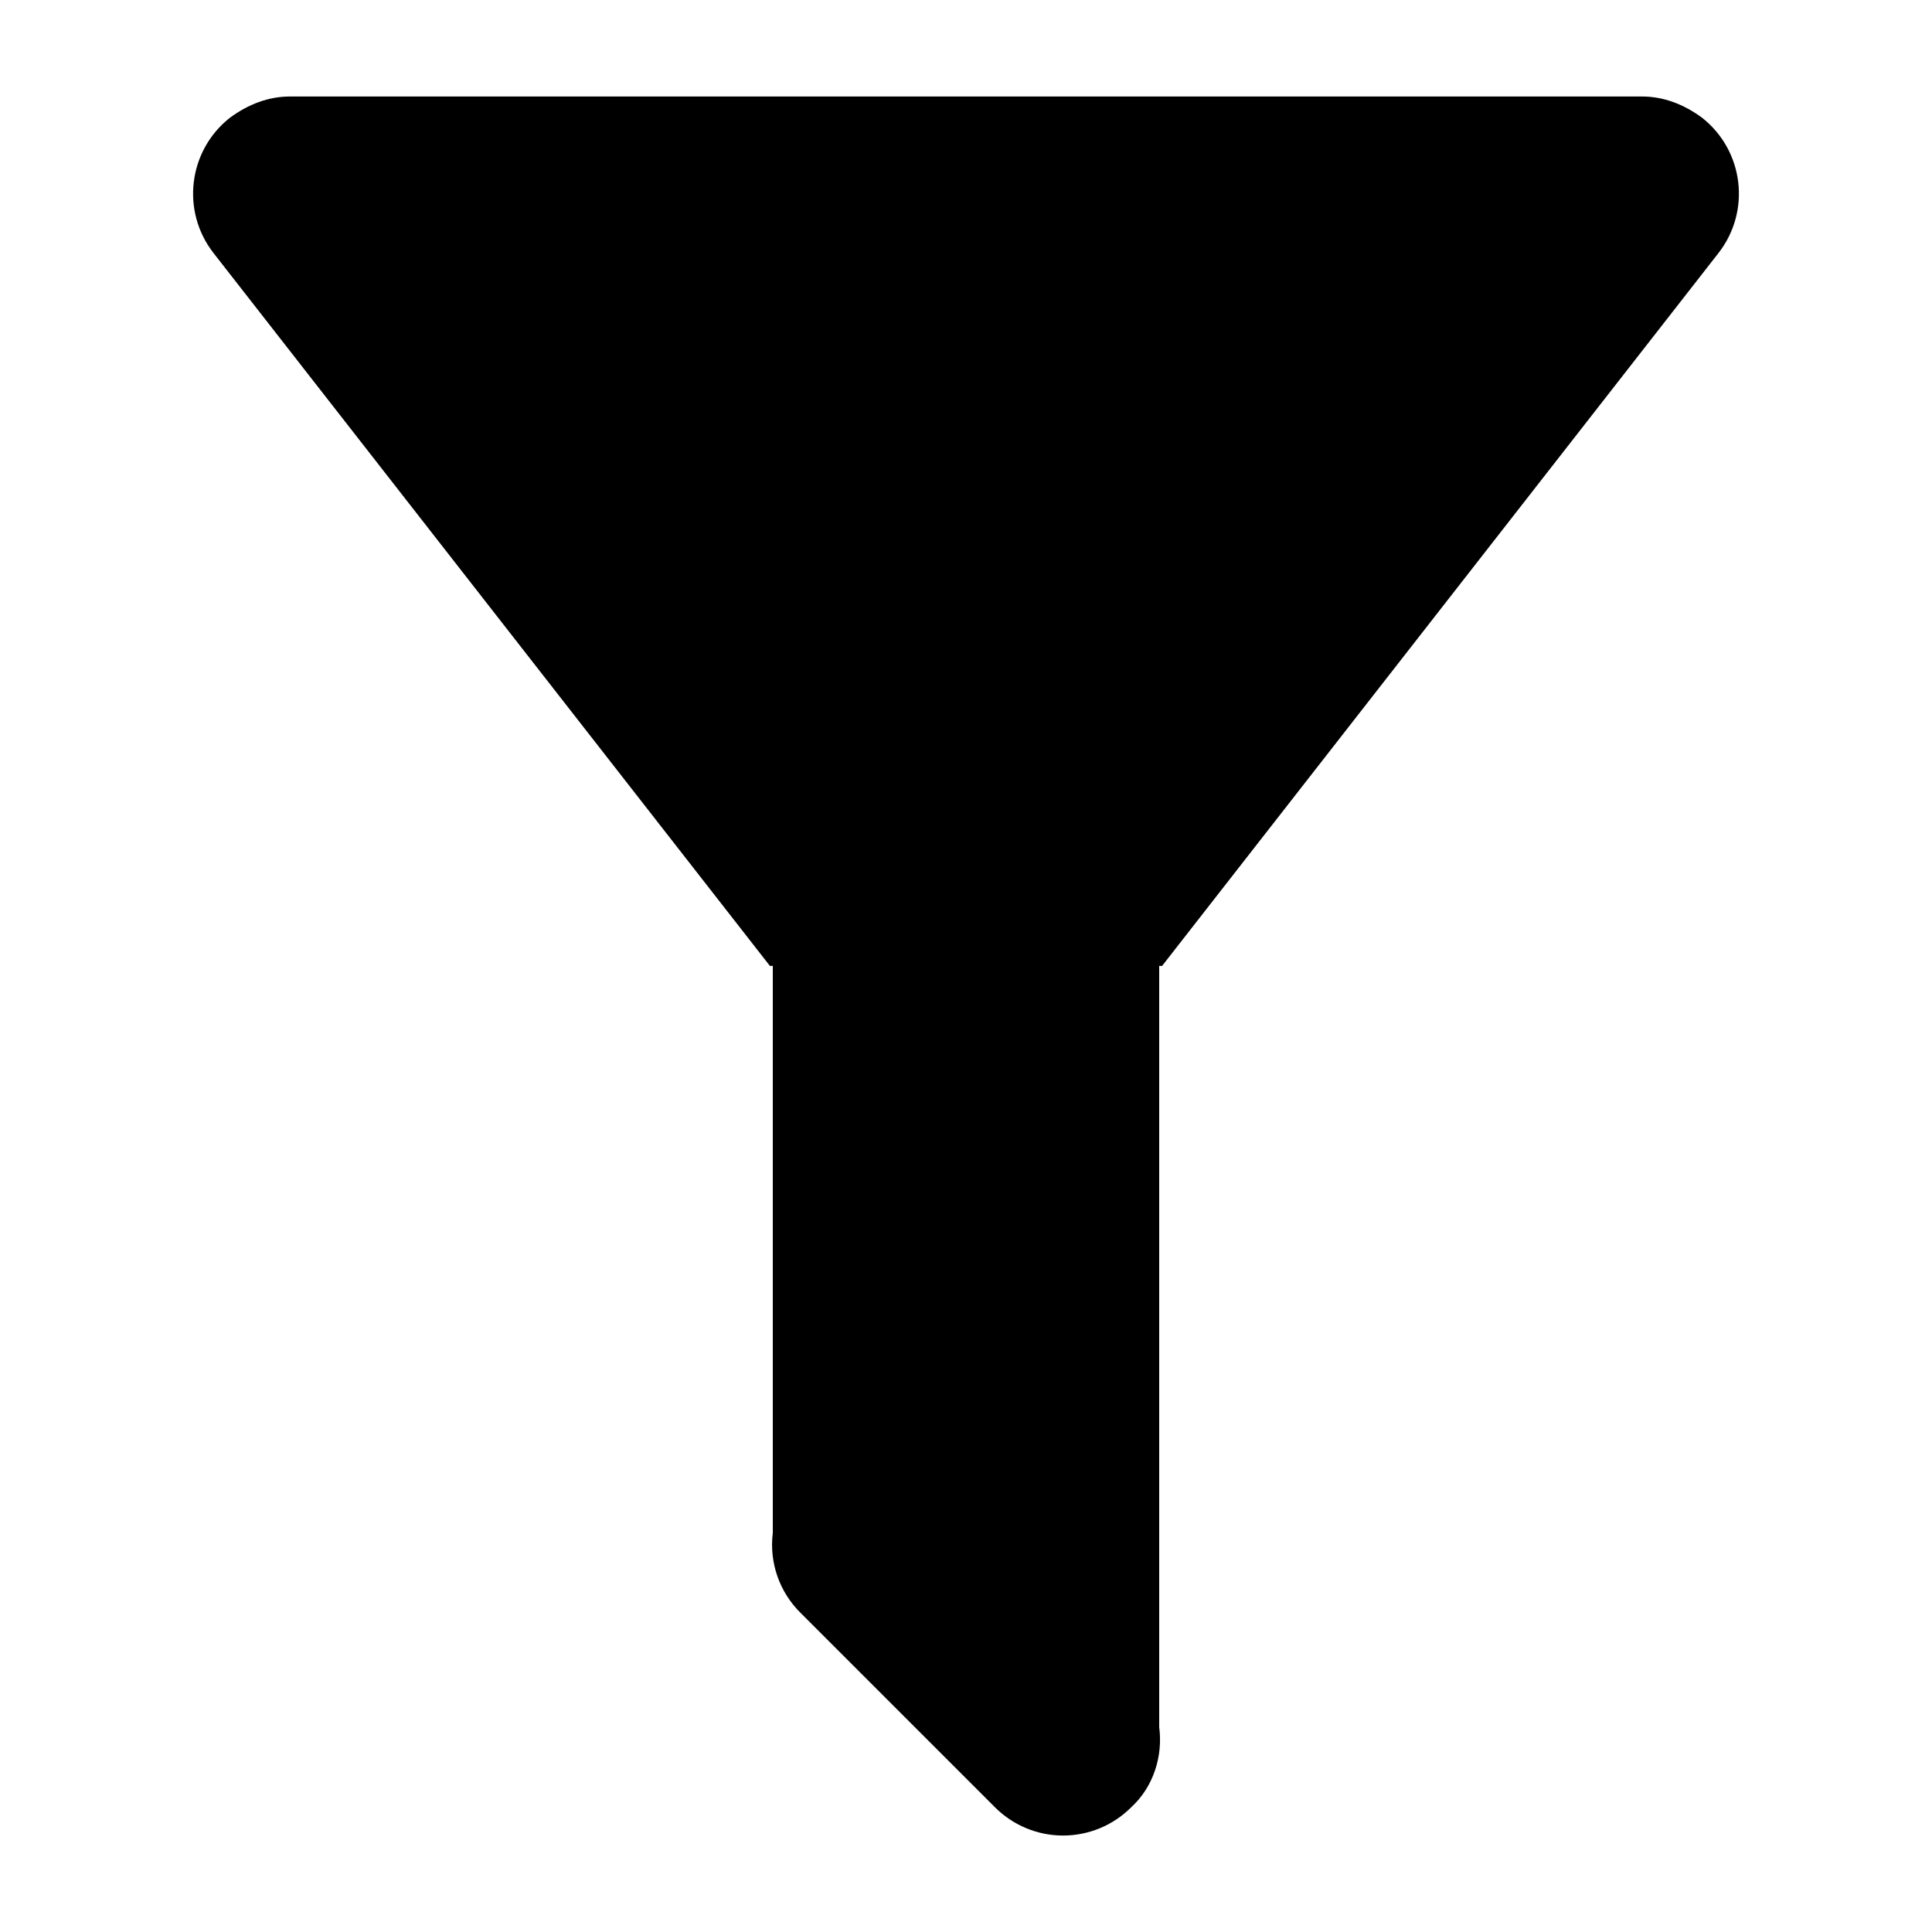
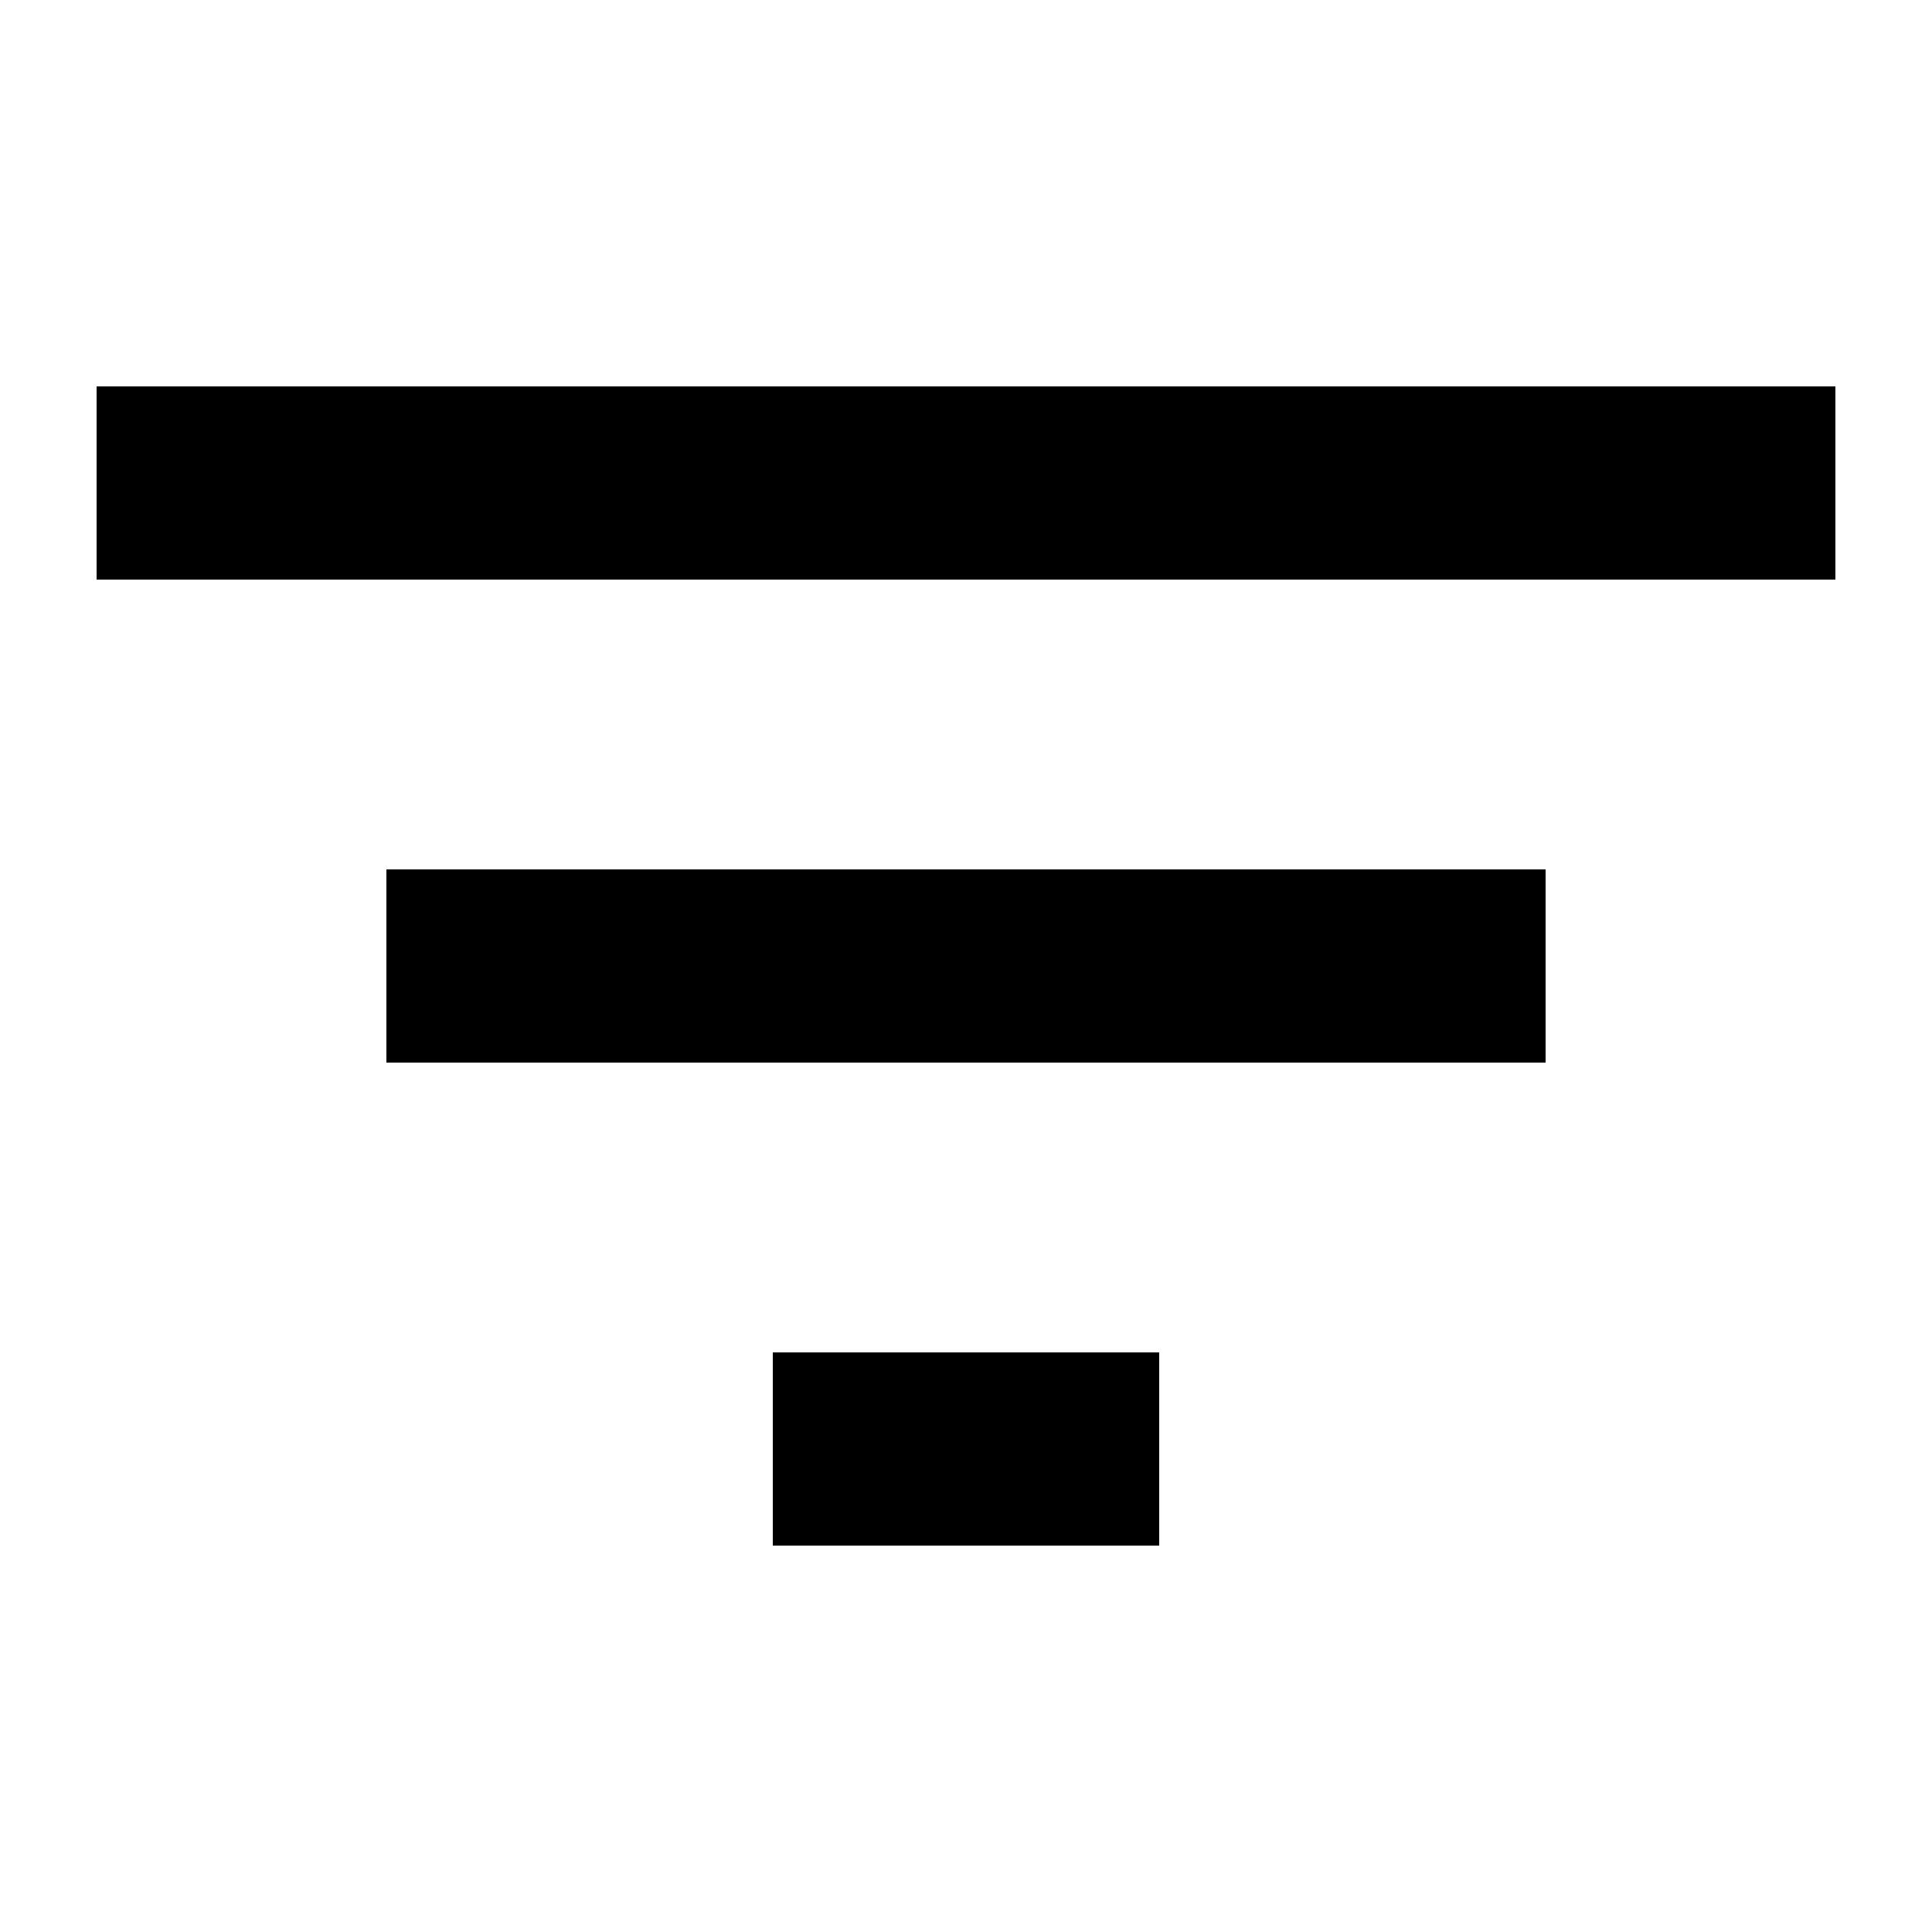
<svg xmlns="http://www.w3.org/2000/svg" width="20" height="20" viewBox="0 0 20 20" fill="none">
-   <path d="M12 9.999v7.88c.04.3-.06.62-.29.83a.996.996 0 0 1-1.41 0l-2.01-2.01a.99.99 0 0 1-.29-.83v-5.87h-.03l-5.76-7.38a1 1 0 0 1 .17-1.4c.19-.14.4-.22.62-.22h14c.22 0 .43.08.62.22a1 1 0 0 1 .17 1.4l-5.76 7.38z" fill="currentColor" />
+   <path d="M4 11h12V9H4M1 4v2h18V4M8 16h4v-2H8z" fill="currentColor" />
</svg>
